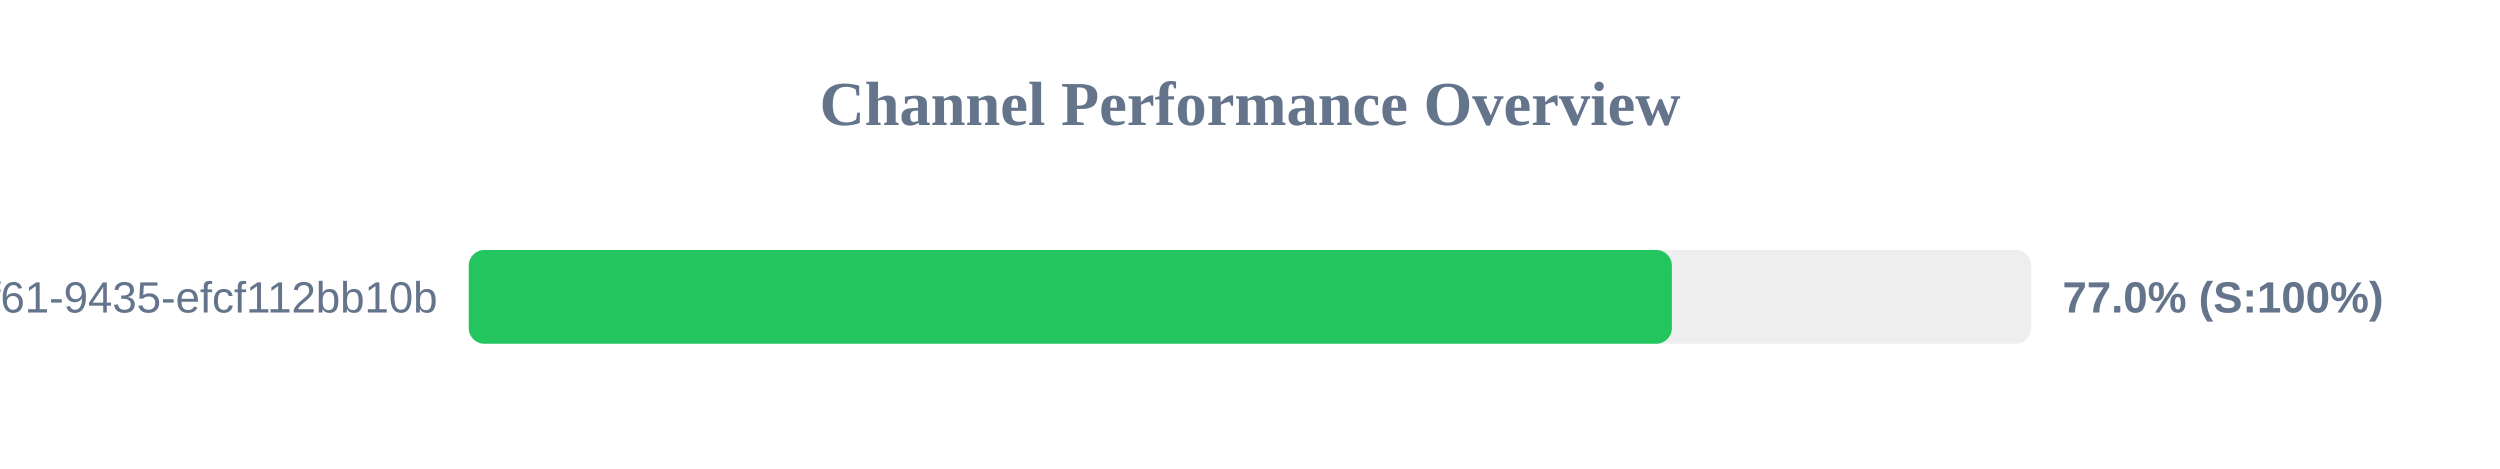
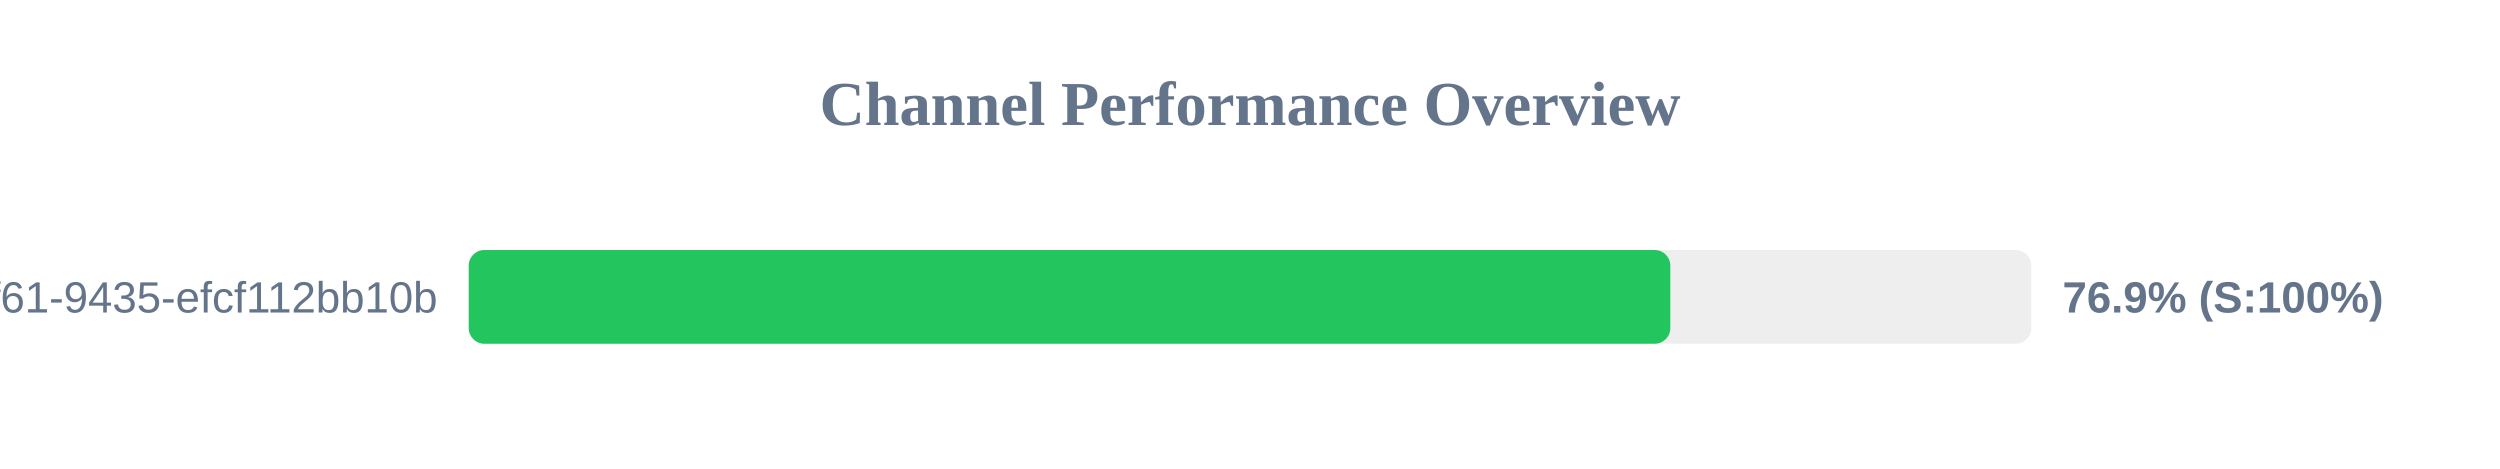
<svg xmlns="http://www.w3.org/2000/svg" width="800" height="150" version="1.1">
  <style>
        .row { font: 14px Arial; fill: #64748b; }
        .score { font: bold 14px Arial; fill: #64748b; }
    </style>
  <text x="400" y="40" text-anchor="middle" font-size="20px" font-weight="bold" fill="#64748b">Channel Performance Overview</text>
  <rect x="150" y="80" width="500" height="30" fill="#eee" rx="5" />
-   <rect x="150" y="80" width="385.0" height="30" fill="#22c55e" rx="5" />
+   <rect x="150" y="80" width="384.5" height="30" fill="#22c55e" rx="5" />
  <text x="140" y="100" text-anchor="end" class="row">?uuid=07c122ad-50b2-4f61-9435-efcf112bb10b</text>
-   <text x="660" y="100" text-anchor="start" class="score">77.0% (S:100%)</text>
+   <text x="660" y="100" text-anchor="start" class="score">76.9% (S:100%)</text>
</svg>
